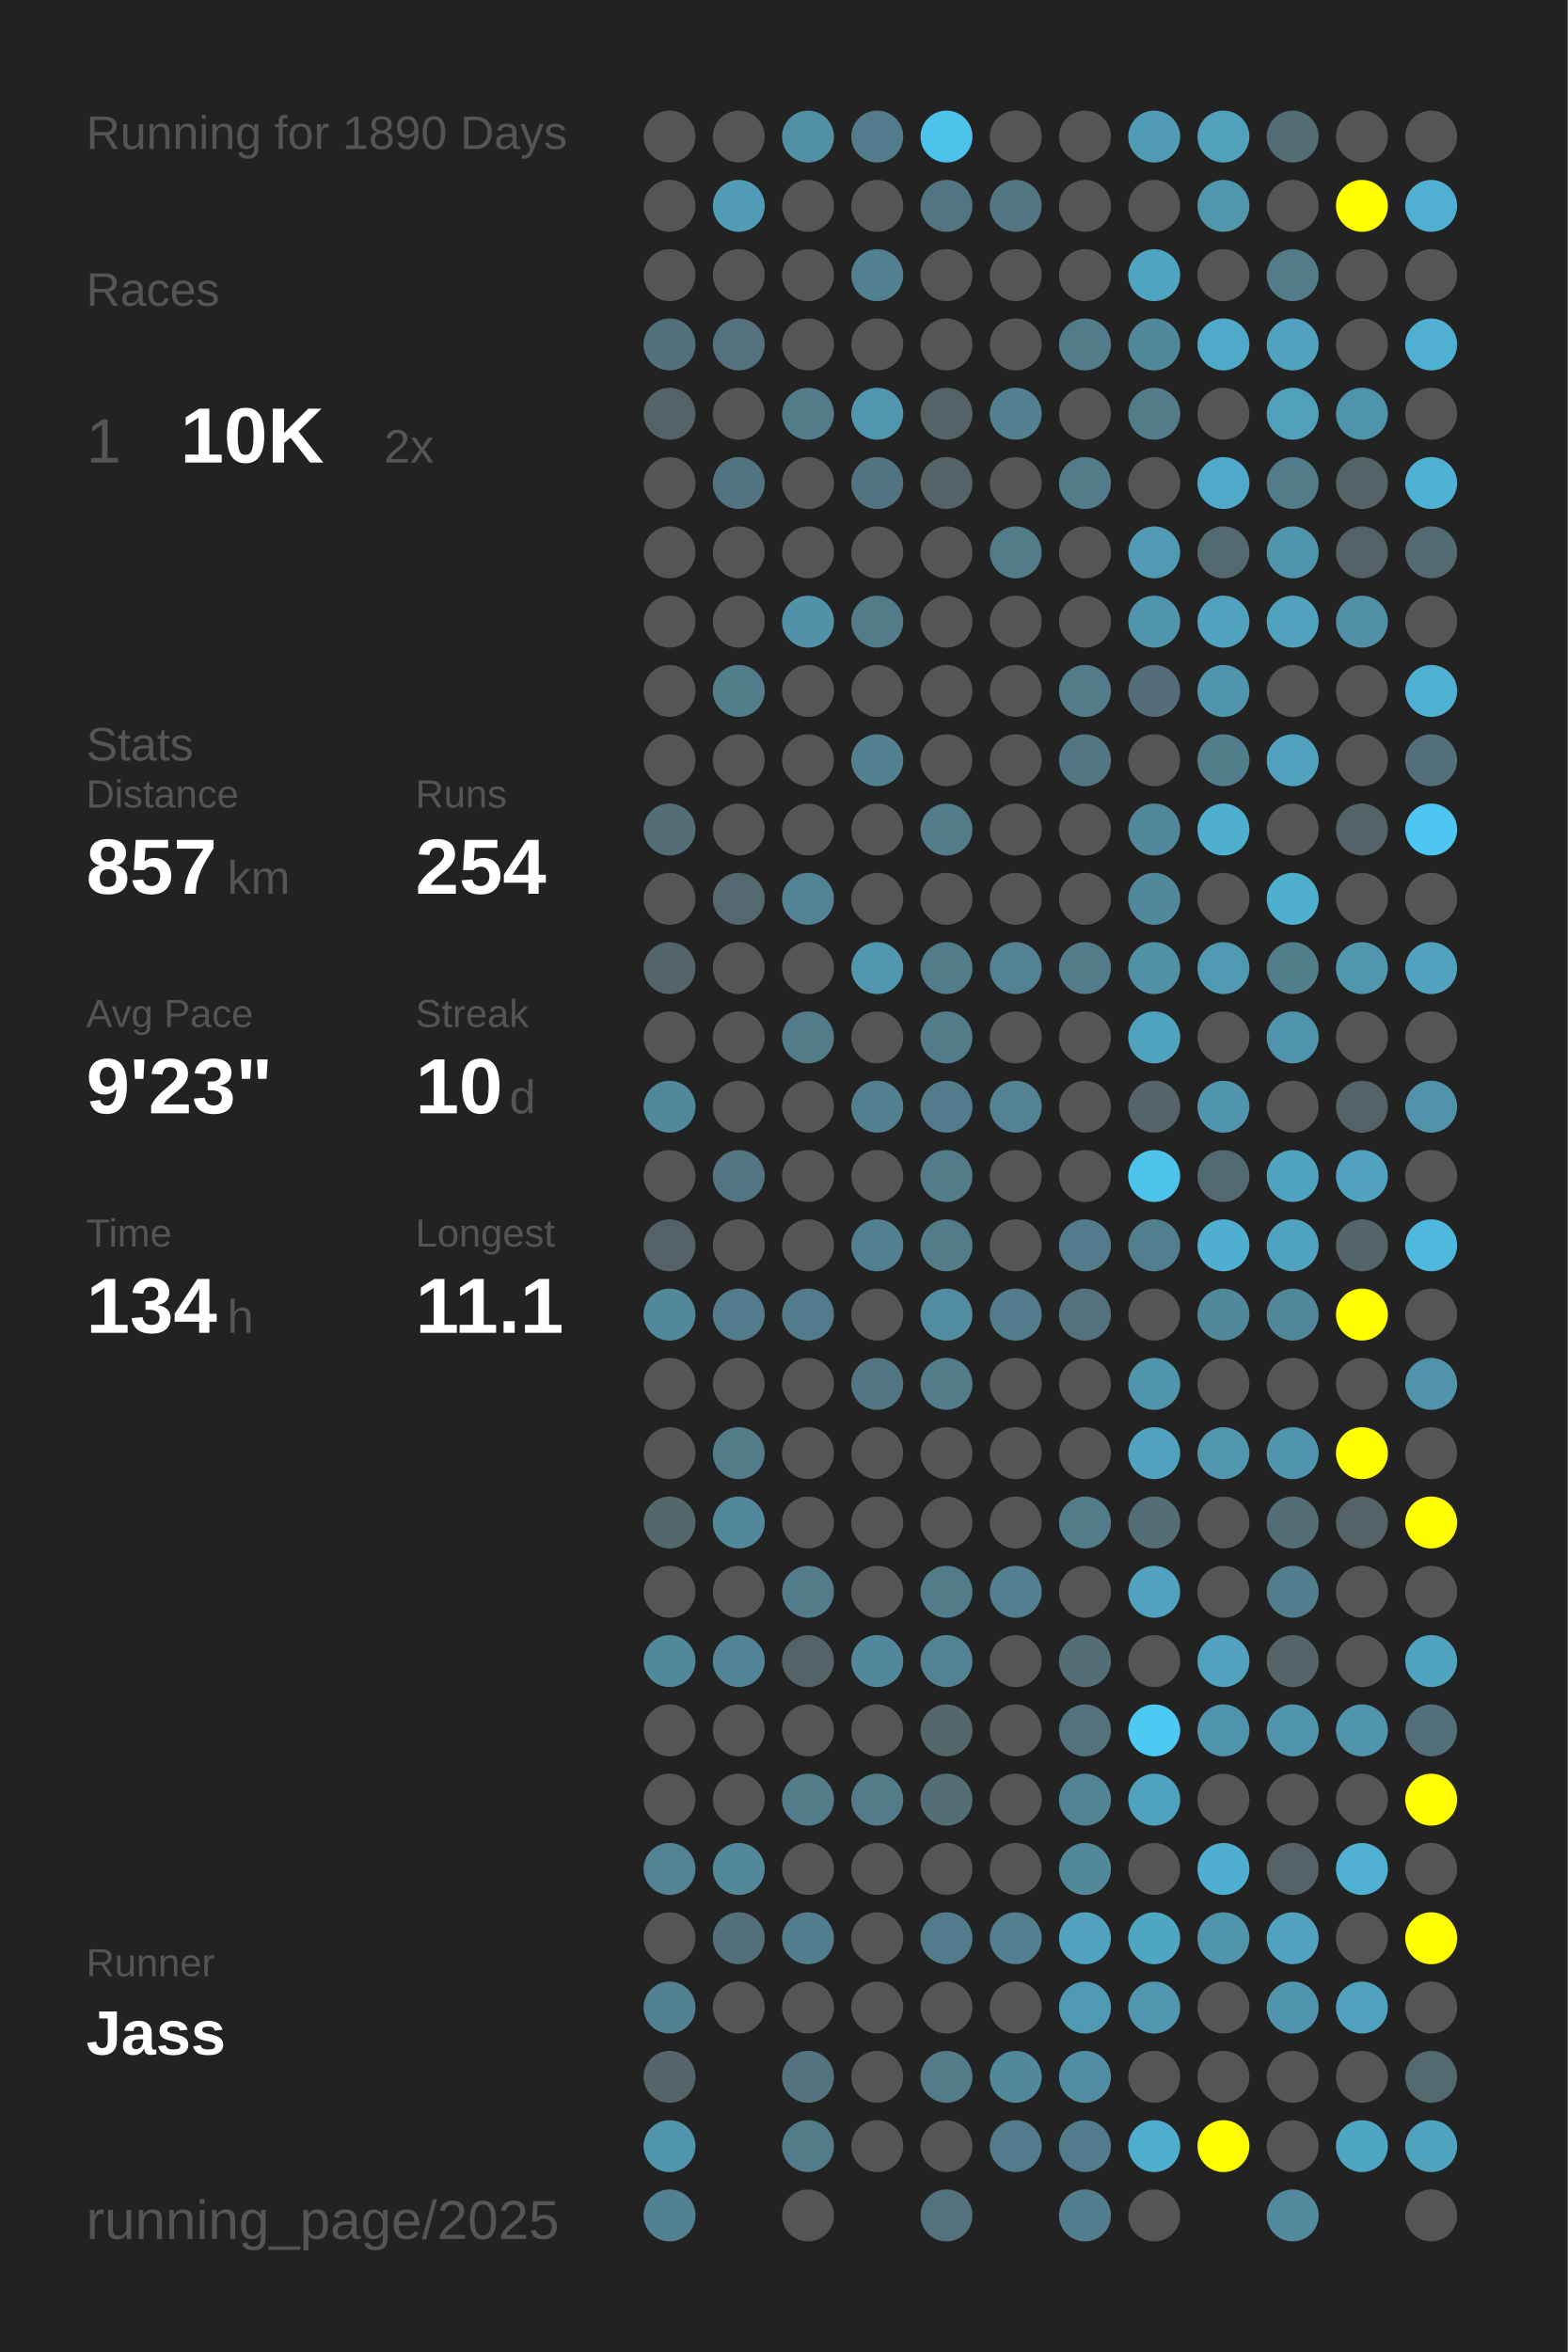
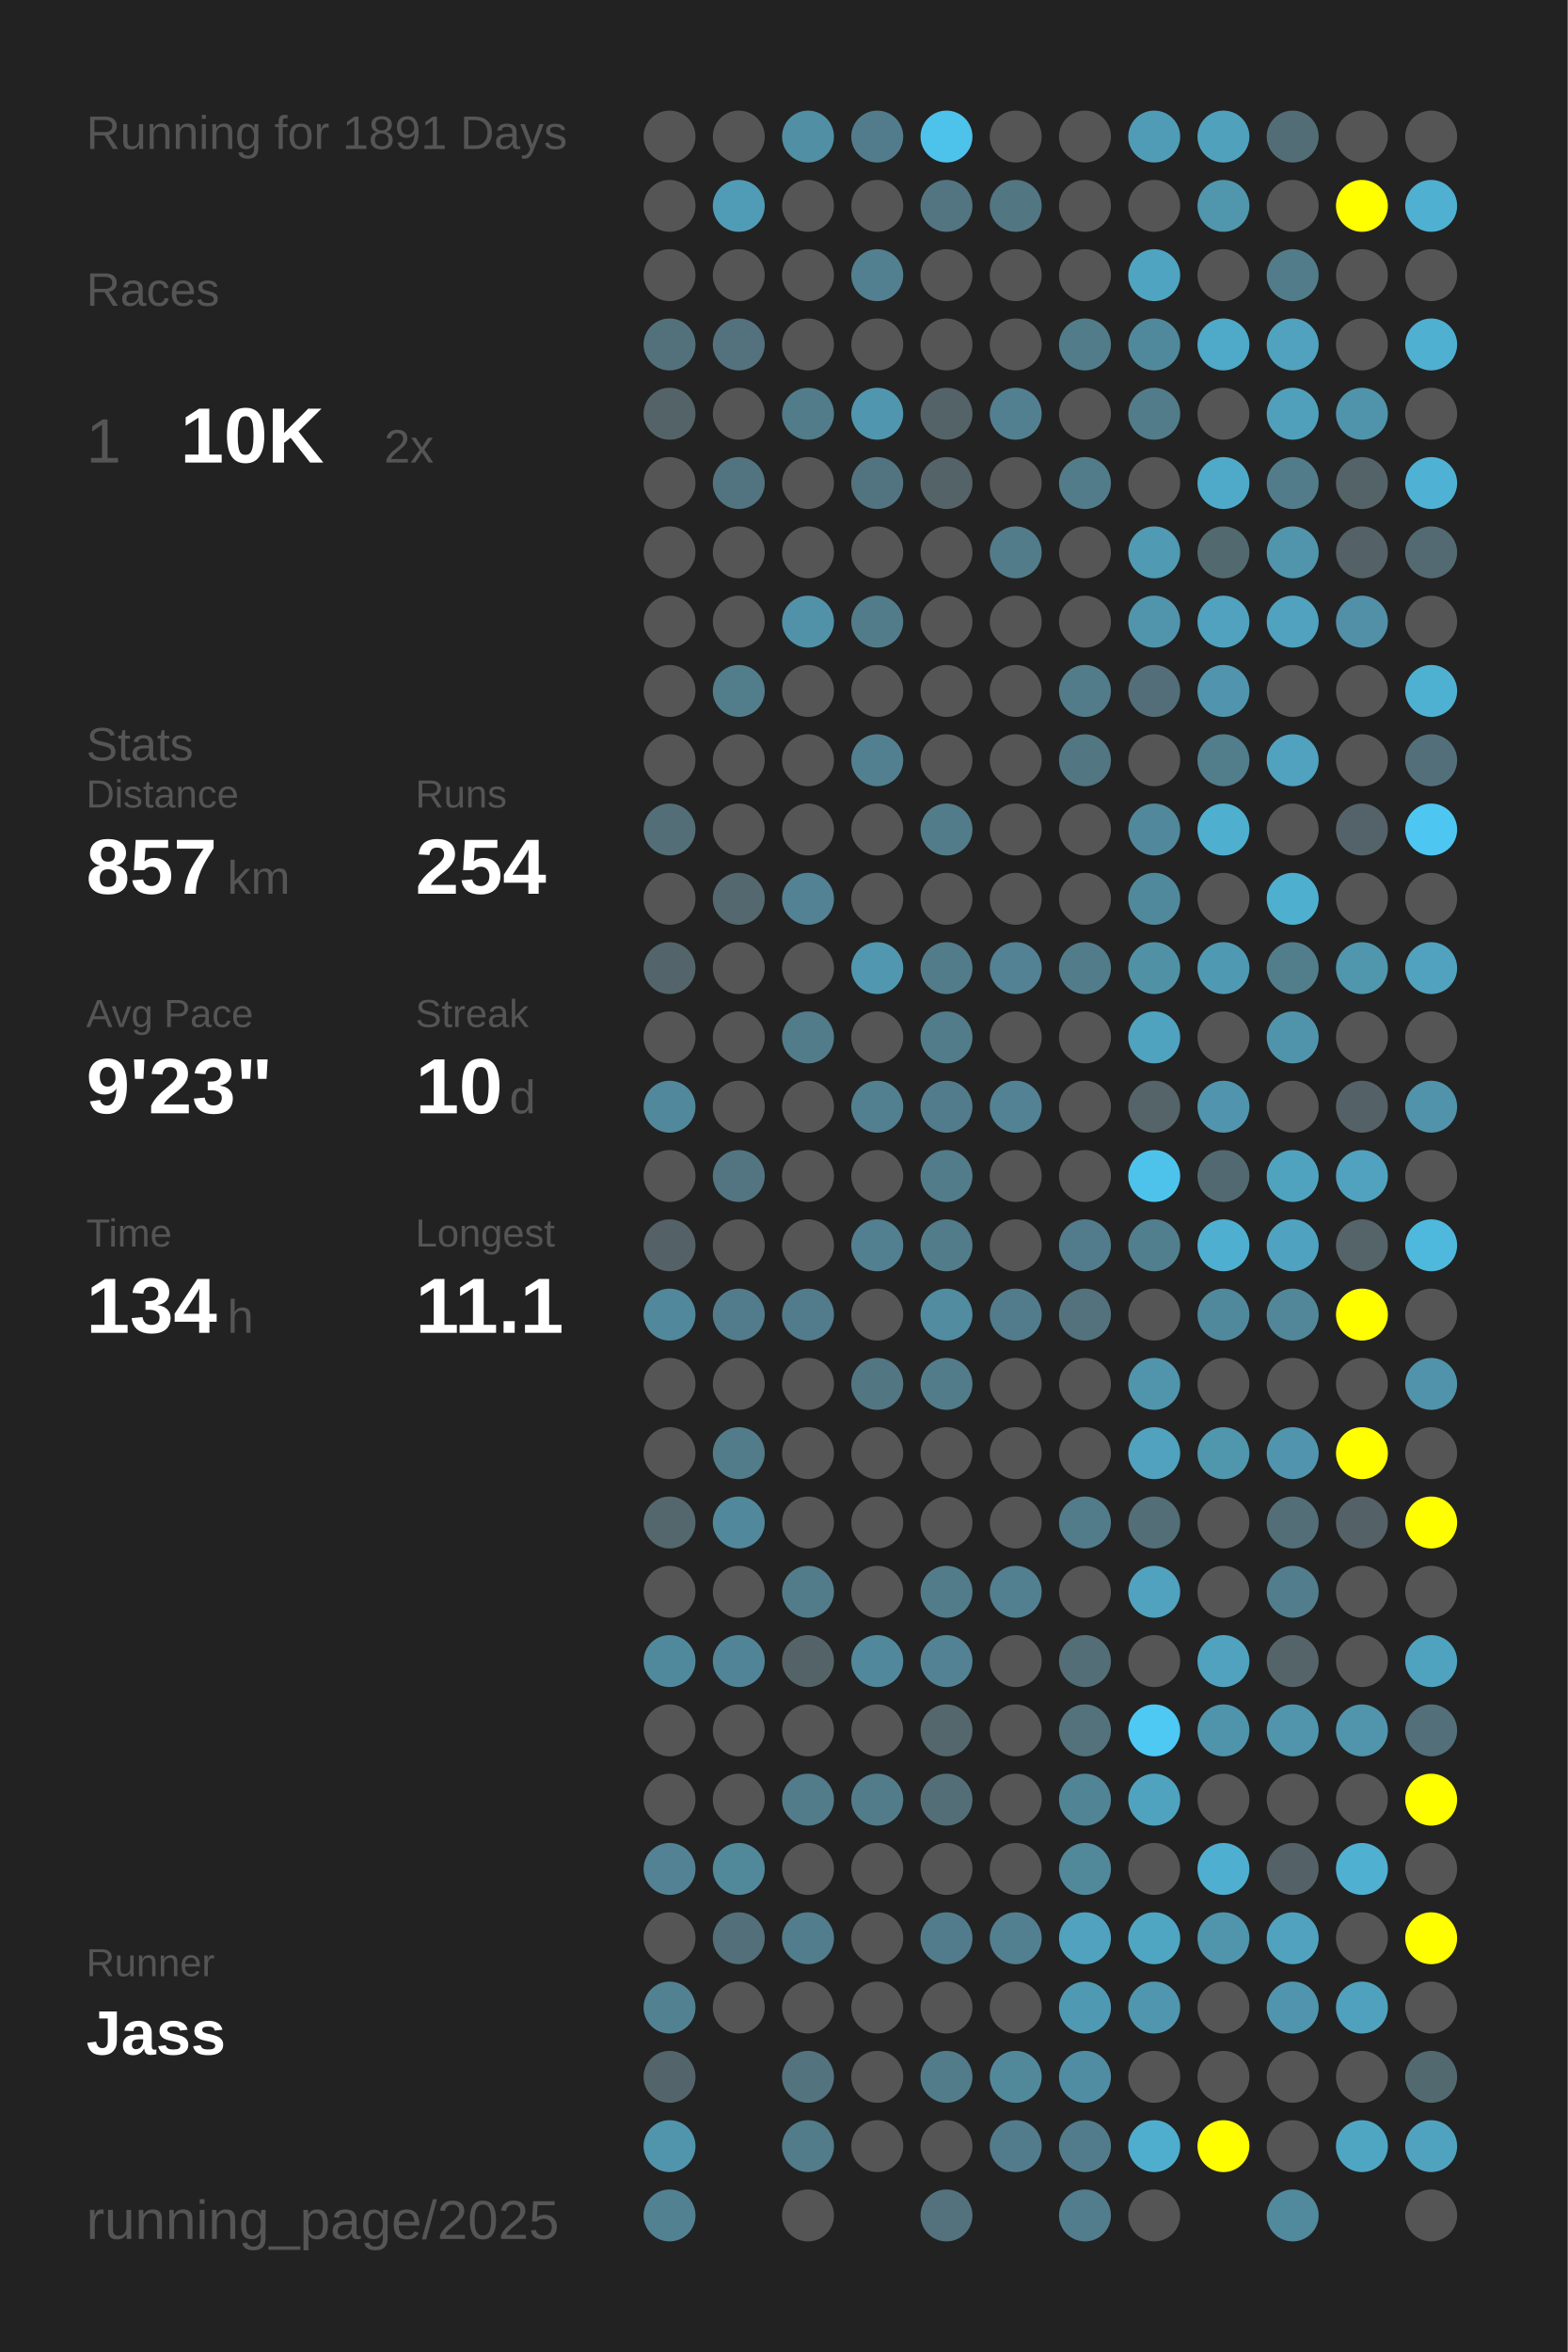
<svg xmlns="http://www.w3.org/2000/svg" baseProfile="full" height="300mm" version="1.1" viewBox="0,0,200,300" width="200mm">
  <defs />
  <rect fill="#222222" height="300" width="200" x="0" y="0" />
-   <text fill="#555555" style="font-size:6px; font-family:Arial;" x="11" y="19">Running for 1890 Days</text>
+   <text fill="#555555" style="font-size:6px; font-family:Arial;" x="11" y="19">Running for 1891 Days</text>
  <text fill="#555555" style="font-size:6px; font-family:Arial;" x="11" y="39">Races</text>
  <text fill="#555555" style="font-size:8px; font-family:Arial;" x="11" y="59">1</text>
  <text fill="#FFFFFF" style="font-size:10px; font-family:Arial; font-weight:bold;" x="23" y="59">10K</text>
  <text fill="#555555" style="font-size:6px; font-family:Arial;" x="49" y="59">2x</text>
  <text fill="#555555" style="font-size:6px; font-family:Arial;" x="11" y="97">Stats</text>
  <text fill="#555555" style="font-size:5px; font-family:Arial;" x="11" y="103">Distance</text>
  <text fill="#FFFFFF" style="font-size:10px; font-family:Arial; font-weight:bold;" x="11" y="114">857</text>
  <text fill="#555555" style="font-size:6px; font-family:Arial;" x="29" y="114">km</text>
  <text fill="#555555" style="font-size:5px; font-family:Arial;" x="53" y="103">Runs</text>
  <text fill="#FFFFFF" style="font-size:10px; font-family:Arial; font-weight:bold;" x="53" y="114">254</text>
  <text fill="#555555" style="font-size:5px; font-family:Arial;" x="11" y="131">Avg Pace</text>
  <text fill="#FFFFFF" style="font-size:10px; font-family:Arial; font-weight:bold;" x="11" y="142">9'23"</text>
  <text fill="#555555" style="font-size:5px; font-family:Arial;" x="53" y="131">Streak</text>
  <text fill="#FFFFFF" style="font-size:10px; font-family:Arial; font-weight:bold;" x="53" y="142">10</text>
  <text fill="#555555" style="font-size:6px; font-family:Arial;" x="65" y="142">d</text>
  <text fill="#555555" style="font-size:5px; font-family:Arial;" x="11" y="159">Time</text>
  <text fill="#FFFFFF" style="font-size:10px; font-family:Arial; font-weight:bold;" x="11" y="170">134</text>
  <text fill="#555555" style="font-size:6px; font-family:Arial;" x="29" y="170">h</text>
  <text fill="#555555" style="font-size:5px; font-family:Arial;" x="53" y="159">Longest</text>
  <text fill="#FFFFFF" style="font-size:10px; font-family:Arial; font-weight:bold;" x="53" y="170">11.1</text>
  <text fill="#555555" style="font-size:5px; font-family:Arial;" x="11" y="252.065">Runner</text>
  <text fill="#FFFFFF" style="font-size:8px; font-family:Arial; font-weight:bold;" x="11" y="262.065">Jass</text>
  <text fill="#555555" style="font-size:7px; font-family:Arial;" x="11" y="285.581">running_page/2025</text>
  <circle cx="85.417" cy="17.419" fill="#555555" r="3.312" />
  <circle cx="85.417" cy="26.258" fill="#555555" r="3.312" />
  <circle cx="85.417" cy="35.097" fill="#555555" r="3.312" />
  <circle cx="85.417" cy="43.935" fill="#53717b" r="3.312" />
  <circle cx="85.417" cy="52.774" fill="#546368" r="3.312" />
  <circle cx="85.417" cy="61.613" fill="#555555" r="3.312" />
  <circle cx="85.417" cy="70.452" fill="#555555" r="3.312" />
  <circle cx="85.417" cy="79.29" fill="#555555" r="3.312" />
  <circle cx="85.417" cy="88.129" fill="#555555" r="3.312" />
  <circle cx="85.417" cy="96.968" fill="#555555" r="3.312" />
  <circle cx="85.417" cy="105.806" fill="#536e77" r="3.312" />
  <circle cx="85.417" cy="114.645" fill="#555555" r="3.312" />
  <circle cx="85.417" cy="123.484" fill="#53646a" r="3.312" />
  <circle cx="85.417" cy="132.323" fill="#555555" r="3.312" />
  <circle cx="85.417" cy="141.161" fill="#51889b" r="3.312" />
  <circle cx="85.417" cy="150" fill="#555555" r="3.312" />
  <circle cx="85.417" cy="158.839" fill="#546166" r="3.312" />
  <circle cx="85.417" cy="167.677" fill="#51889b" r="3.312" />
  <circle cx="85.417" cy="176.516" fill="#555555" r="3.312" />
  <circle cx="85.417" cy="185.355" fill="#555555" r="3.312" />
  <circle cx="85.417" cy="194.194" fill="#53676d" r="3.312" />
  <circle cx="85.417" cy="203.032" fill="#555555" r="3.312" />
  <circle cx="85.417" cy="211.871" fill="#51899c" r="3.312" />
  <circle cx="85.417" cy="220.71" fill="#555555" r="3.312" />
  <circle cx="85.417" cy="229.548" fill="#555555" r="3.312" />
  <circle cx="85.417" cy="238.387" fill="#528293" r="3.312" />
  <circle cx="85.417" cy="247.226" fill="#555555" r="3.312" />
  <circle cx="85.417" cy="256.065" fill="#528292" r="3.312" />
  <circle cx="85.417" cy="264.903" fill="#53656a" r="3.312" />
  <circle cx="85.417" cy="273.742" fill="#5095ac" r="3.312" />
  <circle cx="85.417" cy="282.581" fill="#528191" r="3.312" />
  <circle cx="94.25" cy="17.419" fill="#555555" r="3.312" />
  <circle cx="94.25" cy="26.258" fill="#509cb6" r="3.312" />
  <circle cx="94.25" cy="35.097" fill="#555555" r="3.312" />
  <circle cx="94.25" cy="43.935" fill="#53727d" r="3.312" />
  <circle cx="94.25" cy="52.774" fill="#555555" r="3.312" />
  <circle cx="94.25" cy="61.613" fill="#527480" r="3.312" />
  <circle cx="94.25" cy="70.452" fill="#555555" r="3.312" />
  <circle cx="94.25" cy="79.29" fill="#555555" r="3.312" />
  <circle cx="94.25" cy="88.129" fill="#527d8b" r="3.312" />
  <circle cx="94.25" cy="96.968" fill="#555555" r="3.312" />
  <circle cx="94.25" cy="105.806" fill="#555555" r="3.312" />
  <circle cx="94.25" cy="114.645" fill="#53686f" r="3.312" />
  <circle cx="94.25" cy="123.484" fill="#555555" r="3.312" />
  <circle cx="94.25" cy="132.323" fill="#555555" r="3.312" />
  <circle cx="94.25" cy="141.161" fill="#555555" r="3.312" />
  <circle cx="94.25" cy="150" fill="#527581" r="3.312" />
  <circle cx="94.25" cy="158.839" fill="#555555" r="3.312" />
  <circle cx="94.25" cy="167.677" fill="#527c8b" r="3.312" />
  <circle cx="94.25" cy="176.516" fill="#555555" r="3.312" />
  <circle cx="94.25" cy="185.355" fill="#527c8a" r="3.312" />
  <circle cx="94.25" cy="194.194" fill="#51889b" r="3.312" />
  <circle cx="94.25" cy="203.032" fill="#555555" r="3.312" />
  <circle cx="94.25" cy="211.871" fill="#518496" r="3.312" />
  <circle cx="94.25" cy="220.71" fill="#555555" r="3.312" />
  <circle cx="94.25" cy="229.548" fill="#555555" r="3.312" />
  <circle cx="94.25" cy="238.387" fill="#51899b" r="3.312" />
  <circle cx="94.25" cy="247.226" fill="#536f79" r="3.312" />
  <circle cx="94.25" cy="256.065" fill="#555555" r="3.312" />
  <circle cx="103.083" cy="17.419" fill="#518fa4" r="3.312" />
  <circle cx="103.083" cy="26.258" fill="#555555" r="3.312" />
  <circle cx="103.083" cy="35.097" fill="#555555" r="3.312" />
  <circle cx="103.083" cy="43.935" fill="#555555" r="3.312" />
  <circle cx="103.083" cy="52.774" fill="#527c8a" r="3.312" />
  <circle cx="103.083" cy="61.613" fill="#555555" r="3.312" />
  <circle cx="103.083" cy="70.452" fill="#555555" r="3.312" />
  <circle cx="103.083" cy="79.29" fill="#5192a8" r="3.312" />
  <circle cx="103.083" cy="88.129" fill="#555555" r="3.312" />
  <circle cx="103.083" cy="96.968" fill="#555555" r="3.312" />
  <circle cx="103.083" cy="105.806" fill="#555555" r="3.312" />
  <circle cx="103.083" cy="114.645" fill="#528293" r="3.312" />
  <circle cx="103.083" cy="123.484" fill="#555555" r="3.312" />
  <circle cx="103.083" cy="132.323" fill="#527c8a" r="3.312" />
  <circle cx="103.083" cy="141.161" fill="#555555" r="3.312" />
  <circle cx="103.083" cy="150" fill="#555555" r="3.312" />
  <circle cx="103.083" cy="158.839" fill="#555555" r="3.312" />
  <circle cx="103.083" cy="167.677" fill="#527c8b" r="3.312" />
  <circle cx="103.083" cy="176.516" fill="#555555" r="3.312" />
  <circle cx="103.083" cy="185.355" fill="#555555" r="3.312" />
  <circle cx="103.083" cy="194.194" fill="#555555" r="3.312" />
  <circle cx="103.083" cy="203.032" fill="#527c8a" r="3.312" />
  <circle cx="103.083" cy="211.871" fill="#546368" r="3.312" />
  <circle cx="103.083" cy="220.71" fill="#555555" r="3.312" />
  <circle cx="103.083" cy="229.548" fill="#527c8a" r="3.312" />
  <circle cx="103.083" cy="238.387" fill="#555555" r="3.312" />
  <circle cx="103.083" cy="247.226" fill="#527d8c" r="3.312" />
  <circle cx="103.083" cy="256.065" fill="#555555" r="3.312" />
  <circle cx="103.083" cy="264.903" fill="#53737e" r="3.312" />
  <circle cx="103.083" cy="273.742" fill="#527c8a" r="3.312" />
  <circle cx="103.083" cy="282.581" fill="#555555" r="3.312" />
  <circle cx="111.917" cy="17.419" fill="#527c8b" r="3.312" />
  <circle cx="111.917" cy="26.258" fill="#555555" r="3.312" />
  <circle cx="111.917" cy="35.097" fill="#528090" r="3.312" />
  <circle cx="111.917" cy="43.935" fill="#555555" r="3.312" />
  <circle cx="111.917" cy="52.774" fill="#5096ae" r="3.312" />
  <circle cx="111.917" cy="61.613" fill="#527480" r="3.312" />
  <circle cx="111.917" cy="70.452" fill="#555555" r="3.312" />
  <circle cx="111.917" cy="79.29" fill="#527c8a" r="3.312" />
  <circle cx="111.917" cy="88.129" fill="#555555" r="3.312" />
  <circle cx="111.917" cy="96.968" fill="#528090" r="3.312" />
  <circle cx="111.917" cy="105.806" fill="#555555" r="3.312" />
  <circle cx="111.917" cy="114.645" fill="#555555" r="3.312" />
  <circle cx="111.917" cy="123.484" fill="#5097af" r="3.312" />
  <circle cx="111.917" cy="132.323" fill="#555555" r="3.312" />
  <circle cx="111.917" cy="141.161" fill="#528090" r="3.312" />
  <circle cx="111.917" cy="150" fill="#555555" r="3.312" />
  <circle cx="111.917" cy="158.839" fill="#528090" r="3.312" />
  <circle cx="111.917" cy="167.677" fill="#555555" r="3.312" />
  <circle cx="111.917" cy="176.516" fill="#527682" r="3.312" />
  <circle cx="111.917" cy="185.355" fill="#555555" r="3.312" />
  <circle cx="111.917" cy="194.194" fill="#555555" r="3.312" />
  <circle cx="111.917" cy="203.032" fill="#555555" r="3.312" />
  <circle cx="111.917" cy="211.871" fill="#51889b" r="3.312" />
  <circle cx="111.917" cy="220.71" fill="#555555" r="3.312" />
  <circle cx="111.917" cy="229.548" fill="#527c8a" r="3.312" />
  <circle cx="111.917" cy="238.387" fill="#555555" r="3.312" />
  <circle cx="111.917" cy="247.226" fill="#555555" r="3.312" />
  <circle cx="111.917" cy="256.065" fill="#555555" r="3.312" />
  <circle cx="111.917" cy="264.903" fill="#555555" r="3.312" />
  <circle cx="111.917" cy="273.742" fill="#555555" r="3.312" />
  <circle cx="120.75" cy="17.419" fill="#4dc2ea" r="3.312" />
  <circle cx="120.75" cy="26.258" fill="#527581" r="3.312" />
  <circle cx="120.75" cy="35.097" fill="#555555" r="3.312" />
  <circle cx="120.75" cy="43.935" fill="#555555" r="3.312" />
  <circle cx="120.75" cy="52.774" fill="#546368" r="3.312" />
  <circle cx="120.75" cy="61.613" fill="#546368" r="3.312" />
  <circle cx="120.75" cy="70.452" fill="#555555" r="3.312" />
  <circle cx="120.75" cy="79.29" fill="#555555" r="3.312" />
  <circle cx="120.75" cy="88.129" fill="#555555" r="3.312" />
  <circle cx="120.75" cy="96.968" fill="#555555" r="3.312" />
  <circle cx="120.75" cy="105.806" fill="#527c8a" r="3.312" />
  <circle cx="120.75" cy="114.645" fill="#555555" r="3.312" />
  <circle cx="120.75" cy="123.484" fill="#527c8a" r="3.312" />
  <circle cx="120.75" cy="132.323" fill="#527c8a" r="3.312" />
  <circle cx="120.75" cy="141.161" fill="#527c8b" r="3.312" />
  <circle cx="120.75" cy="150" fill="#527c8a" r="3.312" />
  <circle cx="120.75" cy="158.839" fill="#527c8a" r="3.312" />
  <circle cx="120.75" cy="167.677" fill="#518ca0" r="3.312" />
  <circle cx="120.75" cy="176.516" fill="#527c8a" r="3.312" />
  <circle cx="120.75" cy="185.355" fill="#555555" r="3.312" />
  <circle cx="120.75" cy="194.194" fill="#555555" r="3.312" />
  <circle cx="120.75" cy="203.032" fill="#527c8a" r="3.312" />
  <circle cx="120.75" cy="211.871" fill="#528293" r="3.312" />
  <circle cx="120.75" cy="220.71" fill="#53676d" r="3.312" />
  <circle cx="120.75" cy="229.548" fill="#536e77" r="3.312" />
  <circle cx="120.75" cy="238.387" fill="#555555" r="3.312" />
  <circle cx="120.75" cy="247.226" fill="#527c8b" r="3.312" />
  <circle cx="120.75" cy="256.065" fill="#555555" r="3.312" />
  <circle cx="120.75" cy="264.903" fill="#527c8a" r="3.312" />
  <circle cx="120.75" cy="273.742" fill="#555555" r="3.312" />
  <circle cx="120.75" cy="282.581" fill="#53727d" r="3.312" />
  <circle cx="129.583" cy="17.419" fill="#555555" r="3.312" />
  <circle cx="129.583" cy="26.258" fill="#527682" r="3.312" />
  <circle cx="129.583" cy="35.097" fill="#555555" r="3.312" />
  <circle cx="129.583" cy="43.935" fill="#555555" r="3.312" />
  <circle cx="129.583" cy="52.774" fill="#528090" r="3.312" />
  <circle cx="129.583" cy="61.613" fill="#555555" r="3.312" />
  <circle cx="129.583" cy="70.452" fill="#527c8a" r="3.312" />
  <circle cx="129.583" cy="79.29" fill="#555555" r="3.312" />
  <circle cx="129.583" cy="88.129" fill="#555555" r="3.312" />
  <circle cx="129.583" cy="96.968" fill="#555555" r="3.312" />
  <circle cx="129.583" cy="105.806" fill="#555555" r="3.312" />
  <circle cx="129.583" cy="114.645" fill="#555555" r="3.312" />
  <circle cx="129.583" cy="123.484" fill="#528293" r="3.312" />
  <circle cx="129.583" cy="132.323" fill="#555555" r="3.312" />
  <circle cx="129.583" cy="141.161" fill="#528293" r="3.312" />
  <circle cx="129.583" cy="150" fill="#555555" r="3.312" />
  <circle cx="129.583" cy="158.839" fill="#555555" r="3.312" />
  <circle cx="129.583" cy="167.677" fill="#527c8b" r="3.312" />
  <circle cx="129.583" cy="176.516" fill="#555555" r="3.312" />
  <circle cx="129.583" cy="185.355" fill="#555555" r="3.312" />
  <circle cx="129.583" cy="194.194" fill="#555555" r="3.312" />
  <circle cx="129.583" cy="203.032" fill="#528090" r="3.312" />
  <circle cx="129.583" cy="211.871" fill="#555555" r="3.312" />
  <circle cx="129.583" cy="220.71" fill="#555555" r="3.312" />
  <circle cx="129.583" cy="229.548" fill="#555555" r="3.312" />
  <circle cx="129.583" cy="238.387" fill="#555555" r="3.312" />
  <circle cx="129.583" cy="247.226" fill="#528090" r="3.312" />
  <circle cx="129.583" cy="256.065" fill="#555555" r="3.312" />
  <circle cx="129.583" cy="264.903" fill="#51899b" r="3.312" />
  <circle cx="129.583" cy="273.742" fill="#527c8b" r="3.312" />
  <circle cx="138.417" cy="17.419" fill="#555555" r="3.312" />
  <circle cx="138.417" cy="26.258" fill="#555555" r="3.312" />
  <circle cx="138.417" cy="35.097" fill="#555555" r="3.312" />
  <circle cx="138.417" cy="43.935" fill="#527c8a" r="3.312" />
  <circle cx="138.417" cy="52.774" fill="#555555" r="3.312" />
  <circle cx="138.417" cy="61.613" fill="#527c8a" r="3.312" />
  <circle cx="138.417" cy="70.452" fill="#555555" r="3.312" />
  <circle cx="138.417" cy="79.29" fill="#555555" r="3.312" />
  <circle cx="138.417" cy="88.129" fill="#527c8a" r="3.312" />
  <circle cx="138.417" cy="96.968" fill="#527682" r="3.312" />
  <circle cx="138.417" cy="105.806" fill="#555555" r="3.312" />
  <circle cx="138.417" cy="114.645" fill="#555555" r="3.312" />
  <circle cx="138.417" cy="123.484" fill="#527c8a" r="3.312" />
  <circle cx="138.417" cy="132.323" fill="#555555" r="3.312" />
  <circle cx="138.417" cy="141.161" fill="#555555" r="3.312" />
  <circle cx="138.417" cy="150" fill="#555555" r="3.312" />
  <circle cx="138.417" cy="158.839" fill="#527c8b" r="3.312" />
  <circle cx="138.417" cy="167.677" fill="#53727d" r="3.312" />
  <circle cx="138.417" cy="176.516" fill="#555555" r="3.312" />
  <circle cx="138.417" cy="185.355" fill="#555555" r="3.312" />
  <circle cx="138.417" cy="194.194" fill="#527c8a" r="3.312" />
  <circle cx="138.417" cy="203.032" fill="#555555" r="3.312" />
  <circle cx="138.417" cy="211.871" fill="#536e77" r="3.312" />
  <circle cx="138.417" cy="220.71" fill="#53727c" r="3.312" />
  <circle cx="138.417" cy="229.548" fill="#518495" r="3.312" />
  <circle cx="138.417" cy="238.387" fill="#51889a" r="3.312" />
  <circle cx="138.417" cy="247.226" fill="#50a2be" r="3.312" />
  <circle cx="138.417" cy="256.065" fill="#5099b2" r="3.312" />
  <circle cx="138.417" cy="264.903" fill="#518da2" r="3.312" />
  <circle cx="138.417" cy="273.742" fill="#527c8b" r="3.312" />
  <circle cx="138.417" cy="282.581" fill="#527d8c" r="3.312" />
  <circle cx="147.25" cy="17.419" fill="#509cb6" r="3.312" />
  <circle cx="147.25" cy="26.258" fill="#555555" r="3.312" />
  <circle cx="147.25" cy="35.097" fill="#4fa4c1" r="3.312" />
  <circle cx="147.25" cy="43.935" fill="#51899c" r="3.312" />
  <circle cx="147.25" cy="52.774" fill="#527c8a" r="3.312" />
  <circle cx="147.25" cy="61.613" fill="#555555" r="3.312" />
  <circle cx="147.25" cy="70.452" fill="#509ab3" r="3.312" />
  <circle cx="147.25" cy="79.29" fill="#5095ac" r="3.312" />
  <circle cx="147.25" cy="88.129" fill="#536e78" r="3.312" />
  <circle cx="147.25" cy="96.968" fill="#555555" r="3.312" />
  <circle cx="147.25" cy="105.806" fill="#51889b" r="3.312" />
  <circle cx="147.25" cy="114.645" fill="#51899c" r="3.312" />
  <circle cx="147.25" cy="123.484" fill="#5191a6" r="3.312" />
  <circle cx="147.25" cy="132.323" fill="#4fa3bf" r="3.312" />
  <circle cx="147.25" cy="141.161" fill="#546469" r="3.312" />
  <circle cx="147.25" cy="150" fill="#4dc3eb" r="3.312" />
  <circle cx="147.25" cy="158.839" fill="#527f8e" r="3.312" />
  <circle cx="147.25" cy="167.677" fill="#555555" r="3.312" />
  <circle cx="147.25" cy="176.516" fill="#5095ac" r="3.312" />
  <circle cx="147.25" cy="185.355" fill="#50a2be" r="3.312" />
  <circle cx="147.25" cy="194.194" fill="#536e77" r="3.312" />
  <circle cx="147.25" cy="203.032" fill="#50a2be" r="3.312" />
  <circle cx="147.25" cy="211.871" fill="#555555" r="3.312" />
  <circle cx="147.25" cy="220.71" fill="#4dc9f3" r="3.312" />
  <circle cx="147.25" cy="229.548" fill="#50a3bf" r="3.312" />
  <circle cx="147.25" cy="238.387" fill="#555555" r="3.312" />
  <circle cx="147.25" cy="247.226" fill="#4fa6c3" r="3.312" />
  <circle cx="147.25" cy="256.065" fill="#5096ae" r="3.312" />
  <circle cx="147.25" cy="264.903" fill="#555555" r="3.312" />
  <circle cx="147.25" cy="273.742" fill="#4faece" r="3.312" />
  <circle cx="147.25" cy="282.581" fill="#555555" r="3.312" />
  <circle cx="156.083" cy="17.419" fill="#50a1bc" r="3.312" />
  <circle cx="156.083" cy="26.258" fill="#5096ad" r="3.312" />
  <circle cx="156.083" cy="35.097" fill="#555555" r="3.312" />
  <circle cx="156.083" cy="43.935" fill="#4fa9c8" r="3.312" />
  <circle cx="156.083" cy="52.774" fill="#555555" r="3.312" />
  <circle cx="156.083" cy="61.613" fill="#4faac9" r="3.312" />
  <circle cx="156.083" cy="70.452" fill="#536970" r="3.312" />
  <circle cx="156.083" cy="79.29" fill="#50a2be" r="3.312" />
  <circle cx="156.083" cy="88.129" fill="#5095ad" r="3.312" />
  <circle cx="156.083" cy="96.968" fill="#527d8b" r="3.312" />
  <circle cx="156.083" cy="105.806" fill="#4fafcf" r="3.312" />
  <circle cx="156.083" cy="114.645" fill="#555555" r="3.312" />
  <circle cx="156.083" cy="123.484" fill="#5099b2" r="3.312" />
  <circle cx="156.083" cy="132.323" fill="#555555" r="3.312" />
  <circle cx="156.083" cy="141.161" fill="#5095ad" r="3.312" />
  <circle cx="156.083" cy="150" fill="#536971" r="3.312" />
  <circle cx="156.083" cy="158.839" fill="#4fafd0" r="3.312" />
  <circle cx="156.083" cy="167.677" fill="#51899c" r="3.312" />
  <circle cx="156.083" cy="176.516" fill="#555555" r="3.312" />
  <circle cx="156.083" cy="185.355" fill="#5096ad" r="3.312" />
  <circle cx="156.083" cy="194.194" fill="#555555" r="3.312" />
  <circle cx="156.083" cy="203.032" fill="#555555" r="3.312" />
  <circle cx="156.083" cy="211.871" fill="#50a2be" r="3.312" />
  <circle cx="156.083" cy="220.71" fill="#5094ab" r="3.312" />
  <circle cx="156.083" cy="229.548" fill="#555555" r="3.312" />
  <circle cx="156.083" cy="238.387" fill="#4fafd0" r="3.312" />
  <circle cx="156.083" cy="247.226" fill="#5095ac" r="3.312" />
  <circle cx="156.083" cy="256.065" fill="#555555" r="3.312" />
  <circle cx="156.083" cy="264.903" fill="#555555" r="3.312" />
  <circle cx="156.083" cy="273.742" fill="#FFFF00" r="3.312" />
  <circle cx="164.917" cy="17.419" fill="#536d76" r="3.312" />
  <circle cx="164.917" cy="26.258" fill="#555555" r="3.312" />
  <circle cx="164.917" cy="35.097" fill="#527c8a" r="3.312" />
  <circle cx="164.917" cy="43.935" fill="#50a2be" r="3.312" />
  <circle cx="164.917" cy="52.774" fill="#50a0bb" r="3.312" />
  <circle cx="164.917" cy="61.613" fill="#527c8a" r="3.312" />
  <circle cx="164.917" cy="70.452" fill="#5095ac" r="3.312" />
  <circle cx="164.917" cy="79.29" fill="#50a2be" r="3.312" />
  <circle cx="164.917" cy="88.129" fill="#555555" r="3.312" />
  <circle cx="164.917" cy="96.968" fill="#50a2be" r="3.312" />
  <circle cx="164.917" cy="105.806" fill="#555555" r="3.312" />
  <circle cx="164.917" cy="114.645" fill="#4fafcf" r="3.312" />
  <circle cx="164.917" cy="123.484" fill="#527d8b" r="3.312" />
  <circle cx="164.917" cy="132.323" fill="#5094ab" r="3.312" />
  <circle cx="164.917" cy="141.161" fill="#555555" r="3.312" />
  <circle cx="164.917" cy="150" fill="#4fa3bf" r="3.312" />
  <circle cx="164.917" cy="158.839" fill="#4fa3c0" r="3.312" />
  <circle cx="164.917" cy="167.677" fill="#518799" r="3.312" />
  <circle cx="164.917" cy="176.516" fill="#555555" r="3.312" />
  <circle cx="164.917" cy="185.355" fill="#5095ad" r="3.312" />
  <circle cx="164.917" cy="194.194" fill="#536e77" r="3.312" />
  <circle cx="164.917" cy="203.032" fill="#527d8c" r="3.312" />
  <circle cx="164.917" cy="211.871" fill="#546469" r="3.312" />
  <circle cx="164.917" cy="220.71" fill="#5095ac" r="3.312" />
  <circle cx="164.917" cy="229.548" fill="#555555" r="3.312" />
  <circle cx="164.917" cy="238.387" fill="#546166" r="3.312" />
  <circle cx="164.917" cy="247.226" fill="#50a2be" r="3.312" />
  <circle cx="164.917" cy="256.065" fill="#5095ad" r="3.312" />
  <circle cx="164.917" cy="264.903" fill="#555555" r="3.312" />
  <circle cx="164.917" cy="273.742" fill="#555555" r="3.312" />
  <circle cx="164.917" cy="282.581" fill="#51899d" r="3.312" />
  <circle cx="173.75" cy="17.419" fill="#555555" r="3.312" />
  <circle cx="173.75" cy="26.258" fill="#FFFF00" r="3.312" />
  <circle cx="173.75" cy="35.097" fill="#555555" r="3.312" />
  <circle cx="173.75" cy="43.935" fill="#555555" r="3.312" />
  <circle cx="173.75" cy="52.774" fill="#5094ab" r="3.312" />
  <circle cx="173.75" cy="61.613" fill="#546368" r="3.312" />
  <circle cx="173.75" cy="70.452" fill="#546166" r="3.312" />
  <circle cx="173.75" cy="79.29" fill="#5190a6" r="3.312" />
  <circle cx="173.75" cy="88.129" fill="#555555" r="3.312" />
  <circle cx="173.75" cy="96.968" fill="#555555" r="3.312" />
  <circle cx="173.75" cy="105.806" fill="#546369" r="3.312" />
  <circle cx="173.75" cy="114.645" fill="#555555" r="3.312" />
  <circle cx="173.75" cy="123.484" fill="#5096ad" r="3.312" />
  <circle cx="173.75" cy="132.323" fill="#555555" r="3.312" />
  <circle cx="173.75" cy="141.161" fill="#546166" r="3.312" />
  <circle cx="173.75" cy="150" fill="#50a2be" r="3.312" />
  <circle cx="173.75" cy="158.839" fill="#546469" r="3.312" />
  <circle cx="173.75" cy="167.677" fill="#FFFF00" r="3.312" />
  <circle cx="173.75" cy="176.516" fill="#555555" r="3.312" />
  <circle cx="173.75" cy="185.355" fill="#FFFF00" r="3.312" />
  <circle cx="173.75" cy="194.194" fill="#546166" r="3.312" />
  <circle cx="173.75" cy="203.032" fill="#555555" r="3.312" />
  <circle cx="173.75" cy="211.871" fill="#555555" r="3.312" />
  <circle cx="173.75" cy="220.71" fill="#5095ac" r="3.312" />
  <circle cx="173.75" cy="229.548" fill="#555555" r="3.312" />
  <circle cx="173.75" cy="238.387" fill="#4fb0d1" r="3.312" />
  <circle cx="173.75" cy="247.226" fill="#555555" r="3.312" />
  <circle cx="173.75" cy="256.065" fill="#50a1bd" r="3.312" />
  <circle cx="173.75" cy="264.903" fill="#555555" r="3.312" />
  <circle cx="173.75" cy="273.742" fill="#4fa6c3" r="3.312" />
  <circle cx="182.583" cy="17.419" fill="#555555" r="3.312" />
  <circle cx="182.583" cy="26.258" fill="#4fb0d1" r="3.312" />
  <circle cx="182.583" cy="35.097" fill="#555555" r="3.312" />
  <circle cx="182.583" cy="43.935" fill="#4fb0d2" r="3.312" />
  <circle cx="182.583" cy="52.774" fill="#555555" r="3.312" />
  <circle cx="182.583" cy="61.613" fill="#4fb2d4" r="3.312" />
  <circle cx="182.583" cy="70.452" fill="#536a72" r="3.312" />
  <circle cx="182.583" cy="79.29" fill="#555555" r="3.312" />
  <circle cx="182.583" cy="88.129" fill="#4fb1d2" r="3.312" />
  <circle cx="182.583" cy="96.968" fill="#53707a" r="3.312" />
  <circle cx="182.583" cy="105.806" fill="#4dc7f1" r="3.312" />
  <circle cx="182.583" cy="114.645" fill="#555555" r="3.312" />
  <circle cx="182.583" cy="123.484" fill="#50a2be" r="3.312" />
  <circle cx="182.583" cy="132.323" fill="#555555" r="3.312" />
  <circle cx="182.583" cy="141.161" fill="#5093aa" r="3.312" />
  <circle cx="182.583" cy="150" fill="#555555" r="3.312" />
  <circle cx="182.583" cy="158.839" fill="#4eb9dd" r="3.312" />
  <circle cx="182.583" cy="167.677" fill="#555555" r="3.312" />
  <circle cx="182.583" cy="176.516" fill="#5093aa" r="3.312" />
  <circle cx="182.583" cy="185.355" fill="#555555" r="3.312" />
  <circle cx="182.583" cy="194.194" fill="#FFFF00" r="3.312" />
  <circle cx="182.583" cy="203.032" fill="#555555" r="3.312" />
  <circle cx="182.583" cy="211.871" fill="#4fa3bf" r="3.312" />
  <circle cx="182.583" cy="220.71" fill="#536f79" r="3.312" />
  <circle cx="182.583" cy="229.548" fill="#FFFF00" r="3.312" />
  <circle cx="182.583" cy="238.387" fill="#555555" r="3.312" />
  <circle cx="182.583" cy="247.226" fill="#FFFF00" r="3.312" />
  <circle cx="182.583" cy="256.065" fill="#555555" r="3.312" />
  <circle cx="182.583" cy="264.903" fill="#536970" r="3.312" />
  <circle cx="182.583" cy="273.742" fill="#50a3bf" r="3.312" />
  <circle cx="182.583" cy="282.581" fill="#555555" r="3.312" />
</svg>
